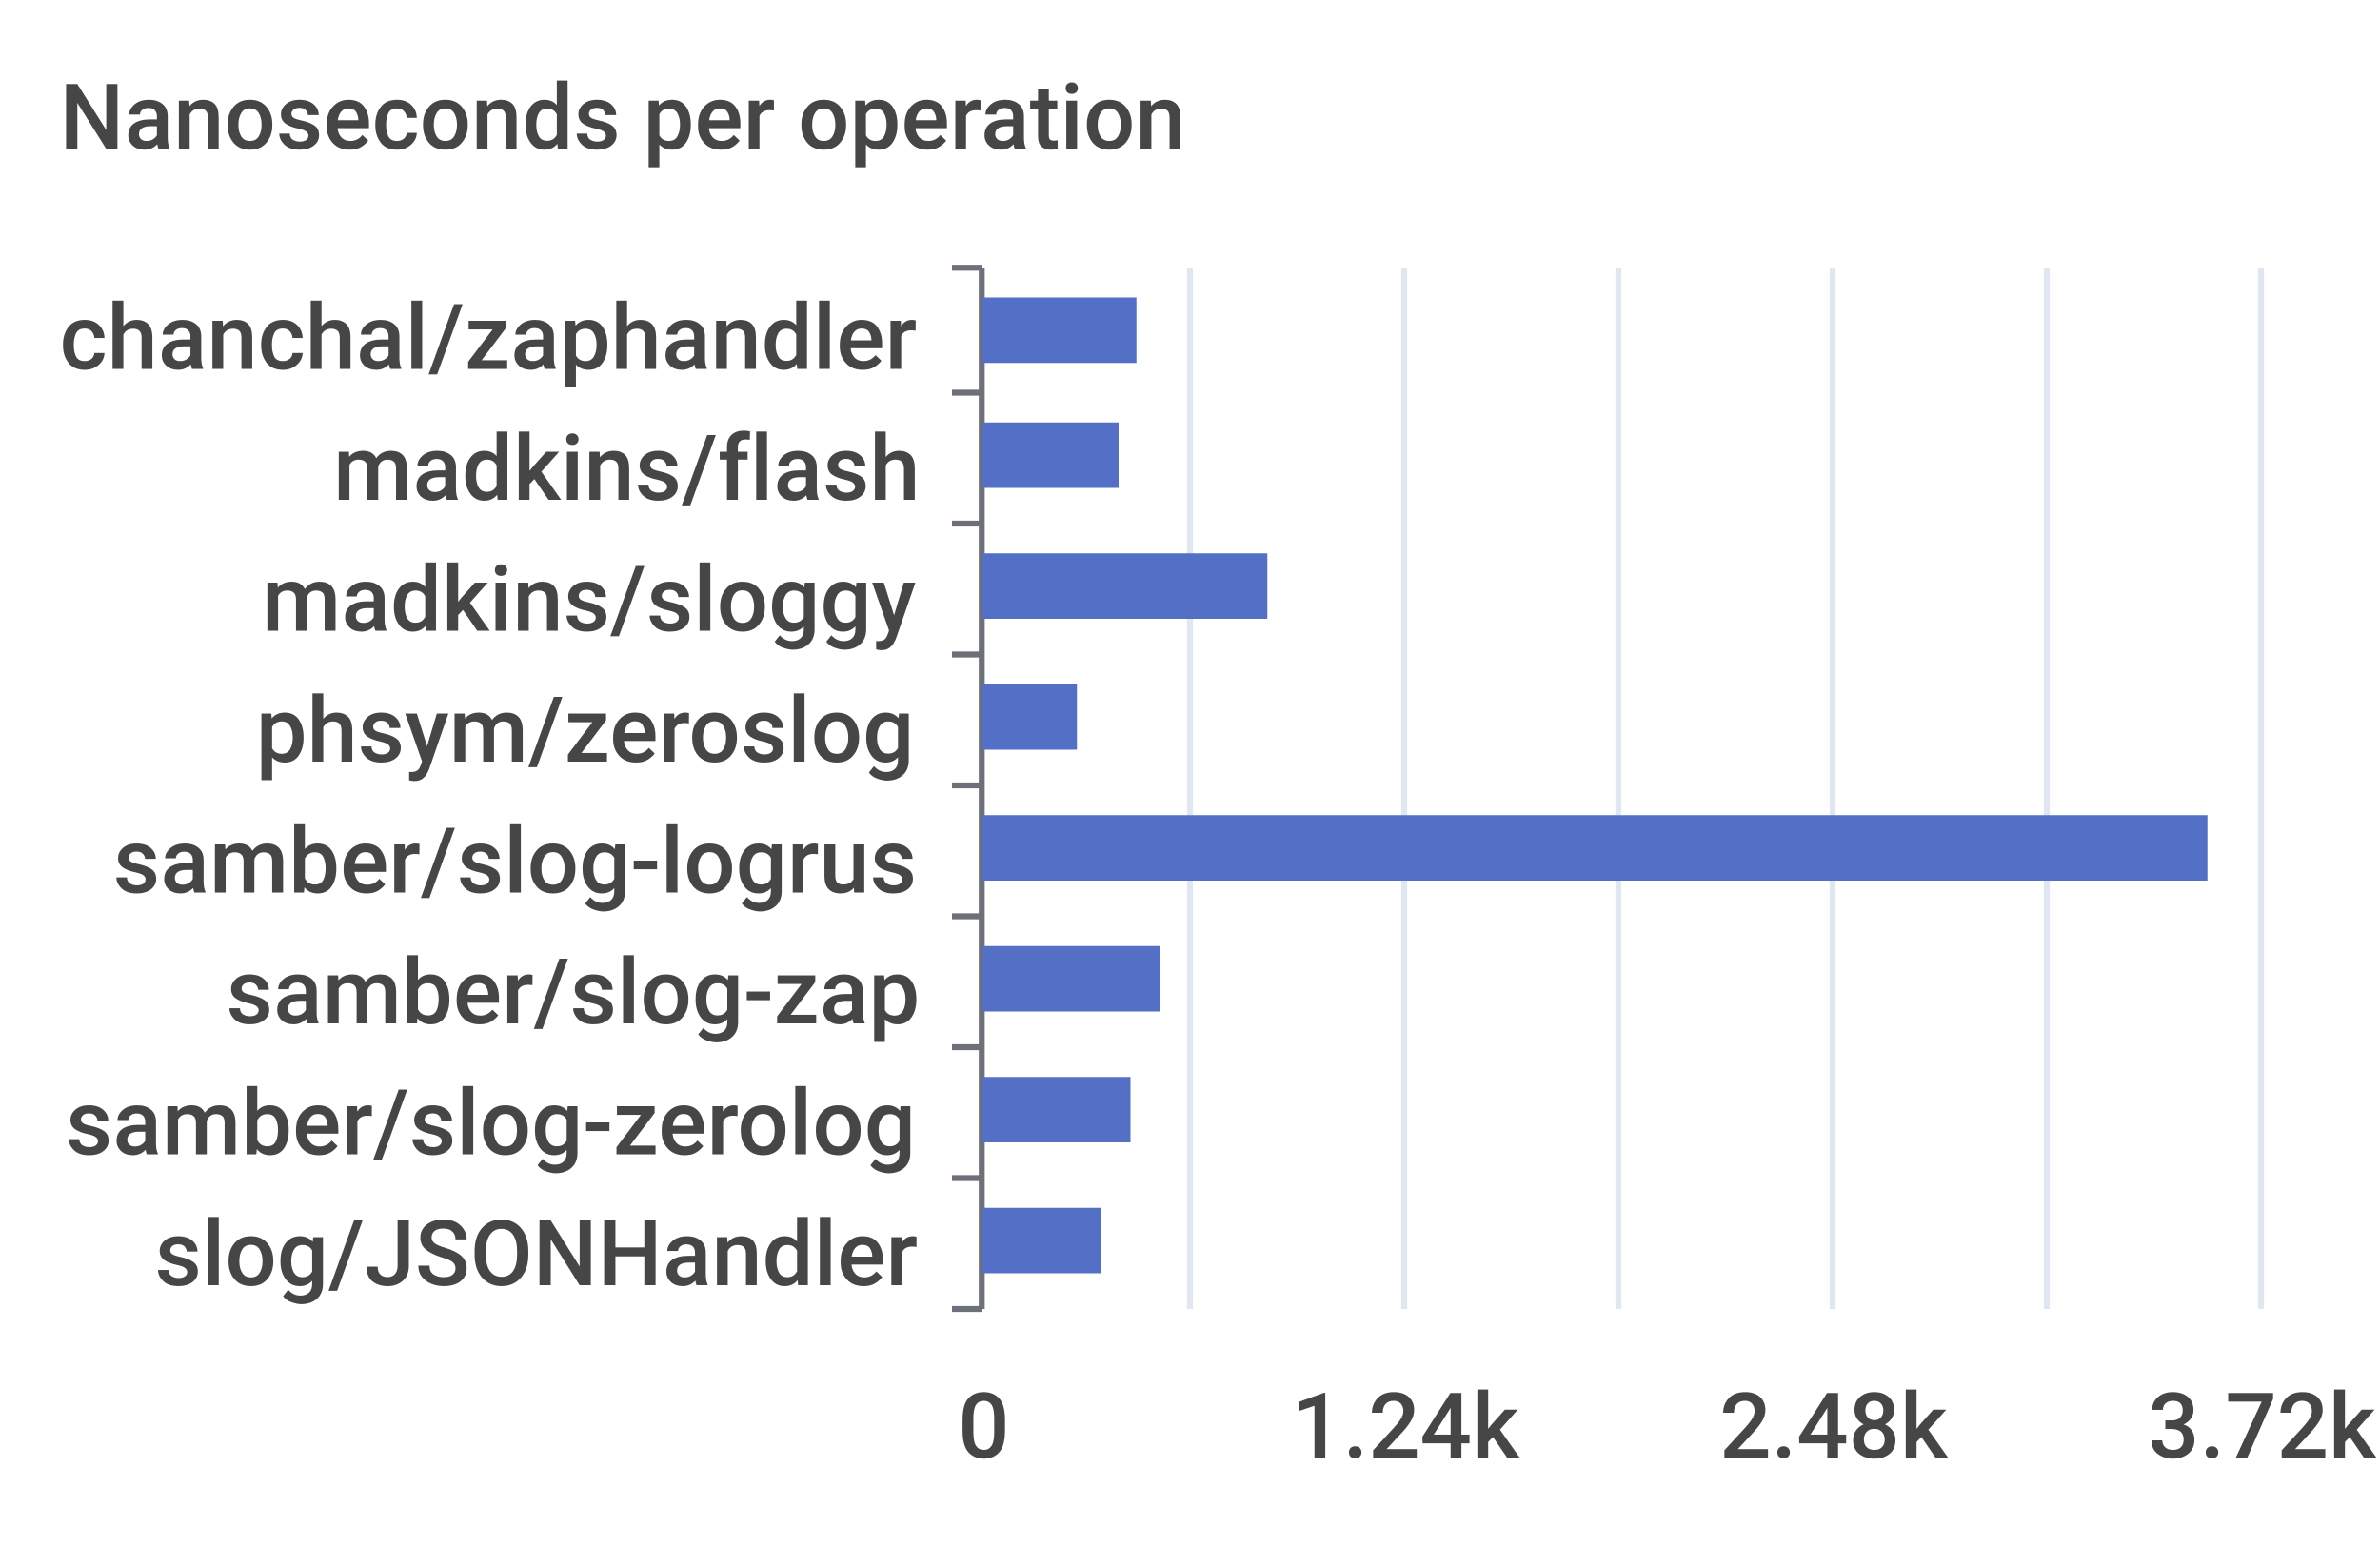
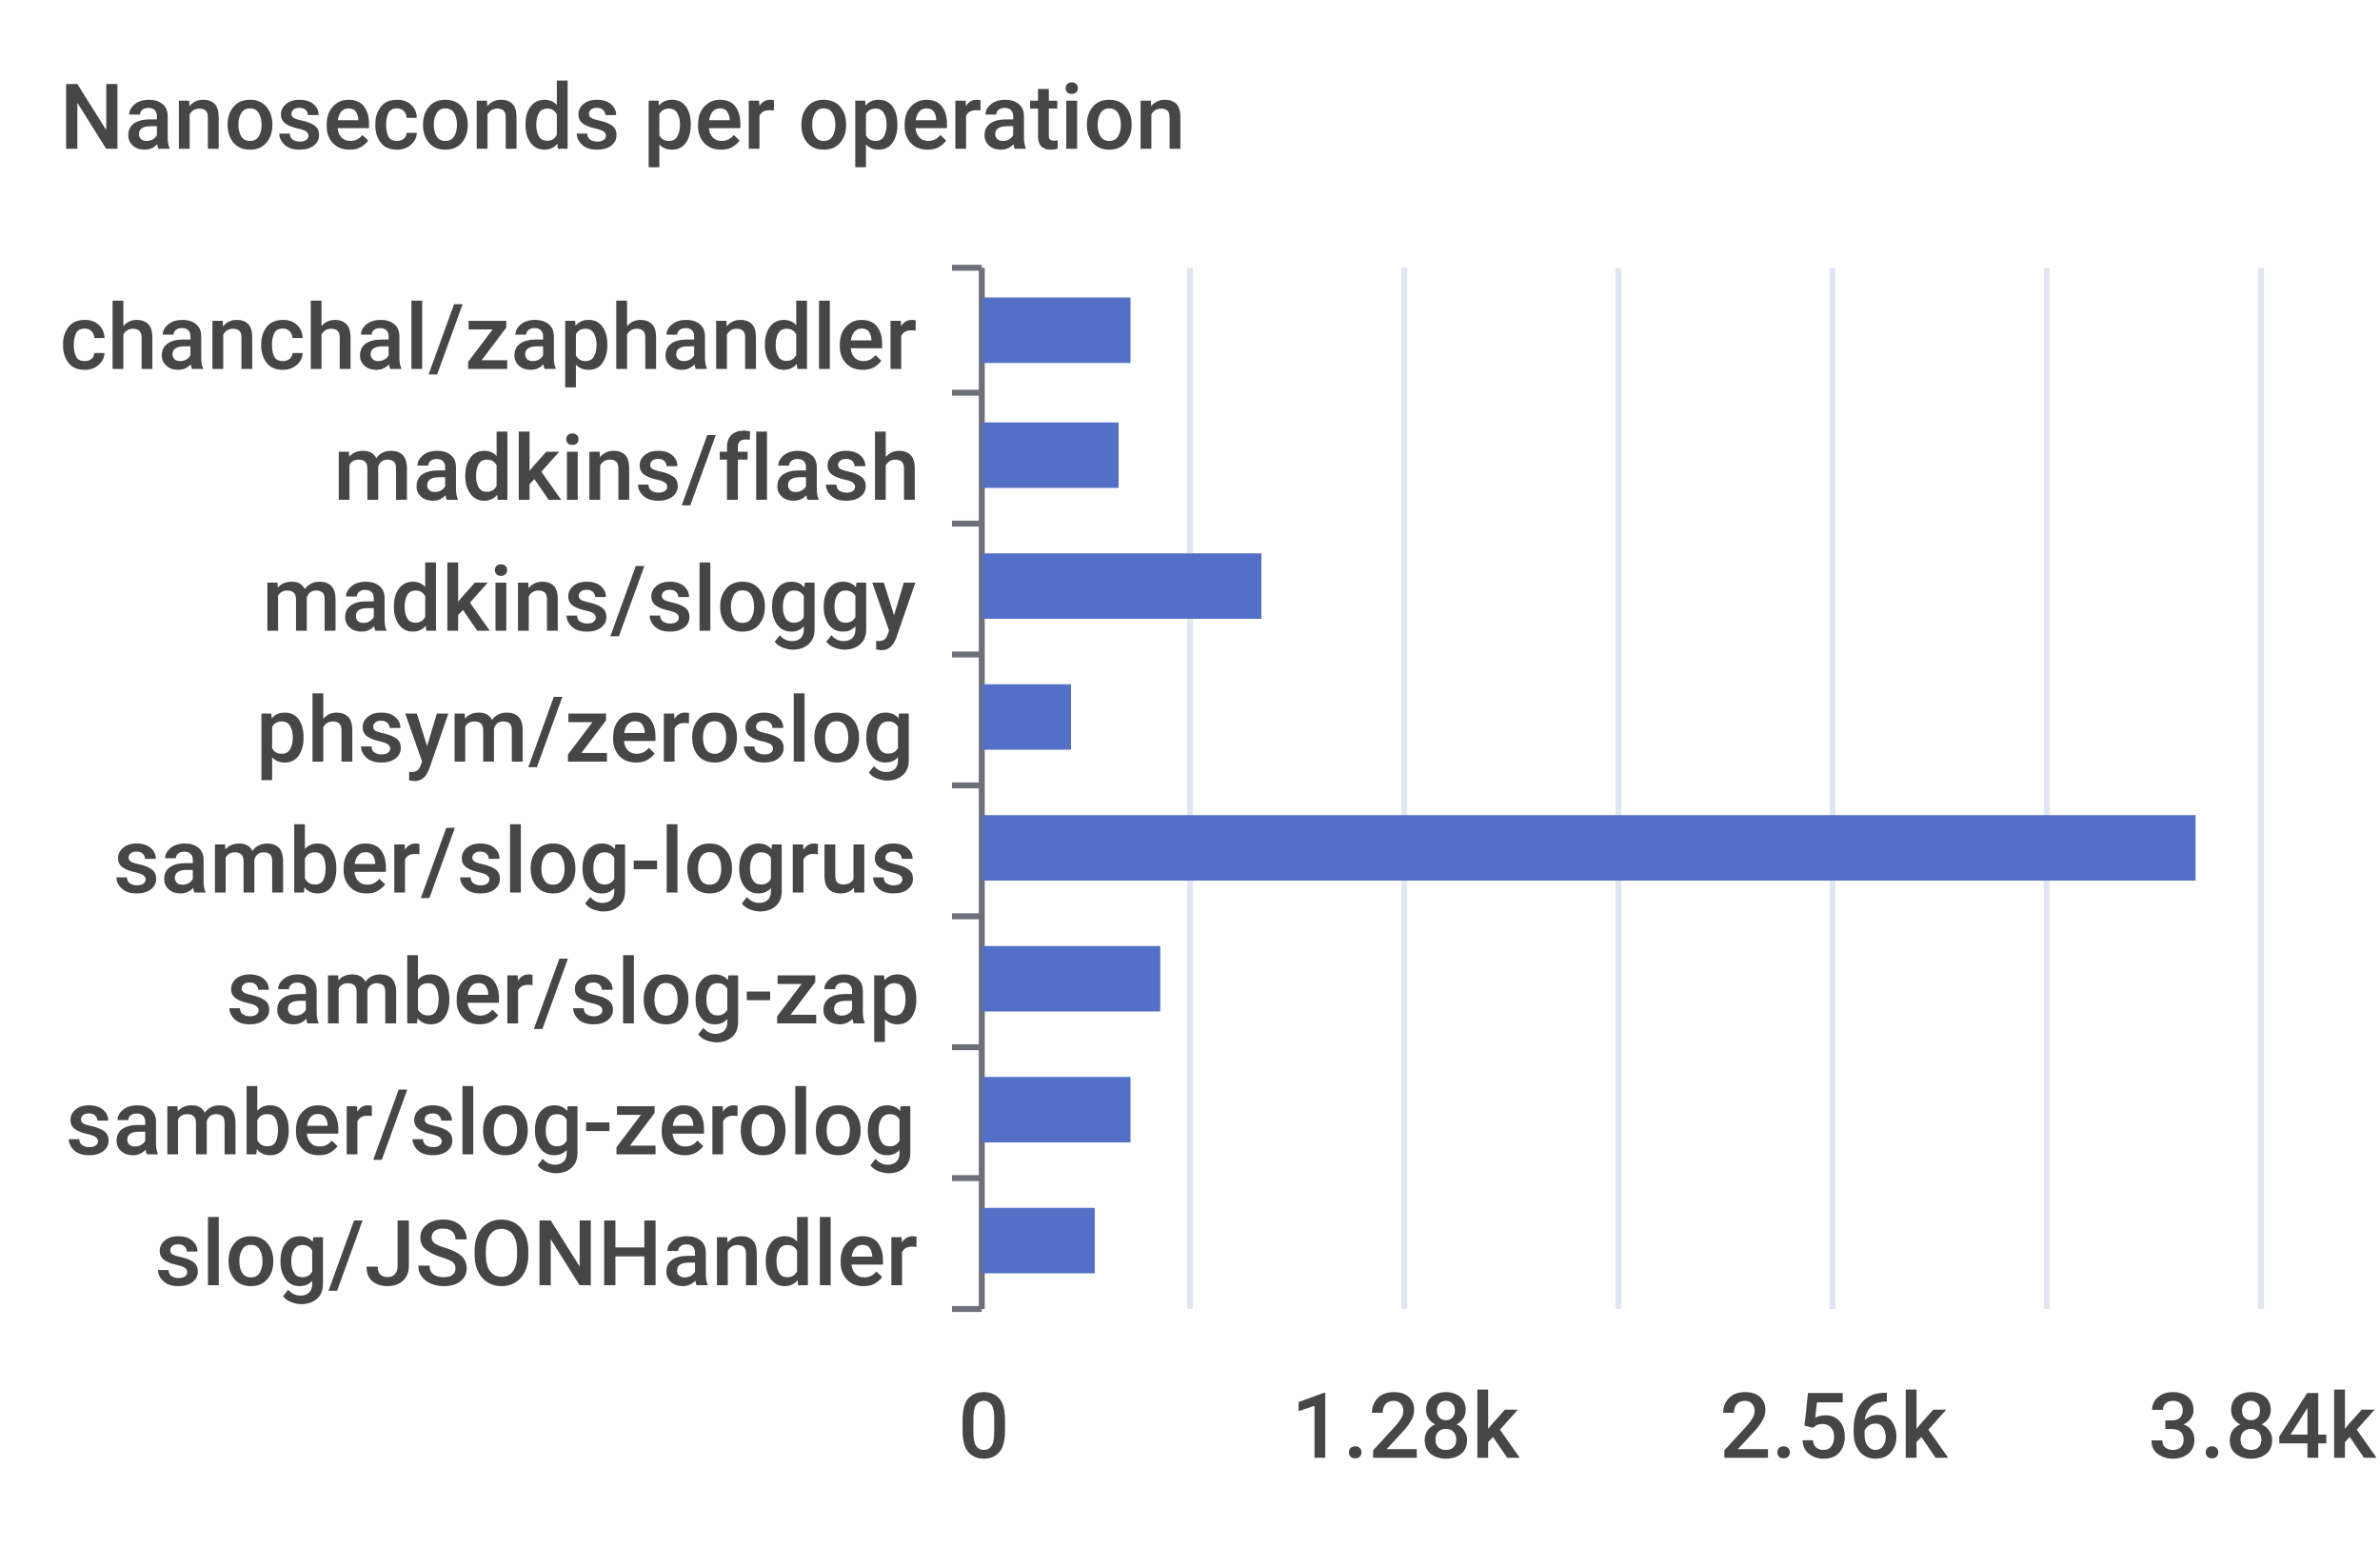
<svg xmlns="http://www.w3.org/2000/svg" width="400" height="260">\n<path d="M 0 0 L 400 0 L 400 260 L 0 260 L 0 0" style="stroke-width:0;stroke:none;fill:rgba(255,255,255,1.0)" />
  <text x="10" y="25" style="stroke-width:0;stroke:none;fill:rgba(70,70,70,1.0);font-size:15.3px;font-family:'Roboto Medium',sans-serif">Nanoseconds per operation</text>
  <path d="M 160 45 L 165 45" style="stroke-width:1;stroke:rgba(110,112,121,1.0);fill:none" />
  <path d="M 160 66 L 165 66" style="stroke-width:1;stroke:rgba(110,112,121,1.0);fill:none" />
  <path d="M 160 88 L 165 88" style="stroke-width:1;stroke:rgba(110,112,121,1.0);fill:none" />
  <path d="M 160 110 L 165 110" style="stroke-width:1;stroke:rgba(110,112,121,1.0);fill:none" />
  <path d="M 160 132 L 165 132" style="stroke-width:1;stroke:rgba(110,112,121,1.0);fill:none" />
  <path d="M 160 154 L 165 154" style="stroke-width:1;stroke:rgba(110,112,121,1.0);fill:none" />
  <path d="M 160 176 L 165 176" style="stroke-width:1;stroke:rgba(110,112,121,1.0);fill:none" />
  <path d="M 160 198 L 165 198" style="stroke-width:1;stroke:rgba(110,112,121,1.0);fill:none" />
  <path d="M 160 220 L 165 220" style="stroke-width:1;stroke:rgba(110,112,121,1.0);fill:none" />
  <path d="M 165 45 L 165 220" style="stroke-width:1;stroke:rgba(110,112,121,1.0);fill:none" />
  <text x="10" y="62" style="stroke-width:0;stroke:none;fill:rgba(70,70,70,1.0);font-size:15.3px;font-family:'Roboto Medium',sans-serif">chanchal/zaphandler</text>
  <text x="56" y="84" style="stroke-width:0;stroke:none;fill:rgba(70,70,70,1.0);font-size:15.3px;font-family:'Roboto Medium',sans-serif">madkins/flash</text>
  <text x="44" y="106" style="stroke-width:0;stroke:none;fill:rgba(70,70,70,1.0);font-size:15.3px;font-family:'Roboto Medium',sans-serif">madkins/sloggy</text>
  <text x="43" y="128" style="stroke-width:0;stroke:none;fill:rgba(70,70,70,1.0);font-size:15.3px;font-family:'Roboto Medium',sans-serif">phsym/zeroslog</text>
  <text x="19" y="150" style="stroke-width:0;stroke:none;fill:rgba(70,70,70,1.0);font-size:15.3px;font-family:'Roboto Medium',sans-serif">samber/slog-logrus</text>
  <text x="38" y="172" style="stroke-width:0;stroke:none;fill:rgba(70,70,70,1.0);font-size:15.3px;font-family:'Roboto Medium',sans-serif">samber/slog-zap</text>
  <text x="11" y="194" style="stroke-width:0;stroke:none;fill:rgba(70,70,70,1.0);font-size:15.3px;font-family:'Roboto Medium',sans-serif">samber/slog-zerolog</text>
  <text x="26" y="216" style="stroke-width:0;stroke:none;fill:rgba(70,70,70,1.0);font-size:15.3px;font-family:'Roboto Medium',sans-serif">slog/JSONHandler</text>
  <text x="161" y="245" style="stroke-width:0;stroke:none;fill:rgba(70,70,70,1.0);font-size:15.3px;font-family:'Roboto Medium',sans-serif">0</text>
-   <text x="217" y="245" style="stroke-width:0;stroke:none;fill:rgba(70,70,70,1.0);font-size:15.3px;font-family:'Roboto Medium',sans-serif">1.24k</text>
-   <text x="289" y="245" style="stroke-width:0;stroke:none;fill:rgba(70,70,70,1.0);font-size:15.3px;font-family:'Roboto Medium',sans-serif">2.48k</text>
-   <text x="361" y="245" style="stroke-width:0;stroke:none;fill:rgba(70,70,70,1.0);font-size:15.3px;font-family:'Roboto Medium',sans-serif">3.72k</text>
+   <text x="217" y="245" style="stroke-width:0;stroke:none;fill:rgba(70,70,70,1.0);font-size:15.3px;font-family:'Roboto Medium',sans-serif">1.28k</text>
+   <text x="289" y="245" style="stroke-width:0;stroke:none;fill:rgba(70,70,70,1.0);font-size:15.3px;font-family:'Roboto Medium',sans-serif">2.56k</text>
+   <text x="361" y="245" style="stroke-width:0;stroke:none;fill:rgba(70,70,70,1.0);font-size:15.3px;font-family:'Roboto Medium',sans-serif">3.84k</text>
  <path d="M 200 45 L 200 220" style="stroke-width:1;stroke:rgba(224,230,242,1.0);fill:none" />
  <path d="M 236 45 L 236 220" style="stroke-width:1;stroke:rgba(224,230,242,1.0);fill:none" />
  <path d="M 272 45 L 272 220" style="stroke-width:1;stroke:rgba(224,230,242,1.0);fill:none" />
  <path d="M 308 45 L 308 220" style="stroke-width:1;stroke:rgba(224,230,242,1.0);fill:none" />
  <path d="M 344 45 L 344 220" style="stroke-width:1;stroke:rgba(224,230,242,1.0);fill:none" />
  <path d="M 380 45 L 380 220" style="stroke-width:1;stroke:rgba(224,230,242,1.0);fill:none" />
-   <path d="M 165 203 L 185 203 L 185 214 L 165 214 L 165 203" style="stroke-width:0;stroke:none;fill:rgba(84,112,198,1.0)" />
+   <path d="M 165 203 L 184 203 L 184 214 L 165 214 L 165 203" style="stroke-width:0;stroke:none;fill:rgba(84,112,198,1.0)" />
  <path d="M 165 181 L 190 181 L 190 192 L 165 192 L 165 181" style="stroke-width:0;stroke:none;fill:rgba(84,112,198,1.0)" />
  <path d="M 165 159 L 195 159 L 195 170 L 165 170 L 165 159" style="stroke-width:0;stroke:none;fill:rgba(84,112,198,1.0)" />
-   <path d="M 165 137 L 371 137 L 371 148 L 165 148 L 165 137" style="stroke-width:0;stroke:none;fill:rgba(84,112,198,1.0)" />
-   <path d="M 165 115 L 181 115 L 181 126 L 165 126 L 165 115" style="stroke-width:0;stroke:none;fill:rgba(84,112,198,1.0)" />
-   <path d="M 165 93 L 213 93 L 213 104 L 165 104 L 165 93" style="stroke-width:0;stroke:none;fill:rgba(84,112,198,1.0)" />
+   <path d="M 165 137 L 369 137 L 369 148 L 165 148 L 165 137" style="stroke-width:0;stroke:none;fill:rgba(84,112,198,1.0)" />
+   <path d="M 165 115 L 180 115 L 180 126 L 165 126 L 165 115" style="stroke-width:0;stroke:none;fill:rgba(84,112,198,1.0)" />
+   <path d="M 165 93 L 212 93 L 212 104 L 165 104 L 165 93" style="stroke-width:0;stroke:none;fill:rgba(84,112,198,1.0)" />
  <path d="M 165 71 L 188 71 L 188 82 L 165 82 L 165 71" style="stroke-width:0;stroke:none;fill:rgba(84,112,198,1.0)" />
-   <path d="M 165 50 L 191 50 L 191 61 L 165 61 L 165 50" style="stroke-width:0;stroke:none;fill:rgba(84,112,198,1.0)" />
+   <path d="M 165 50 L 190 50 L 190 61 L 165 61 L 165 50" style="stroke-width:0;stroke:none;fill:rgba(84,112,198,1.0)" />
</svg>
